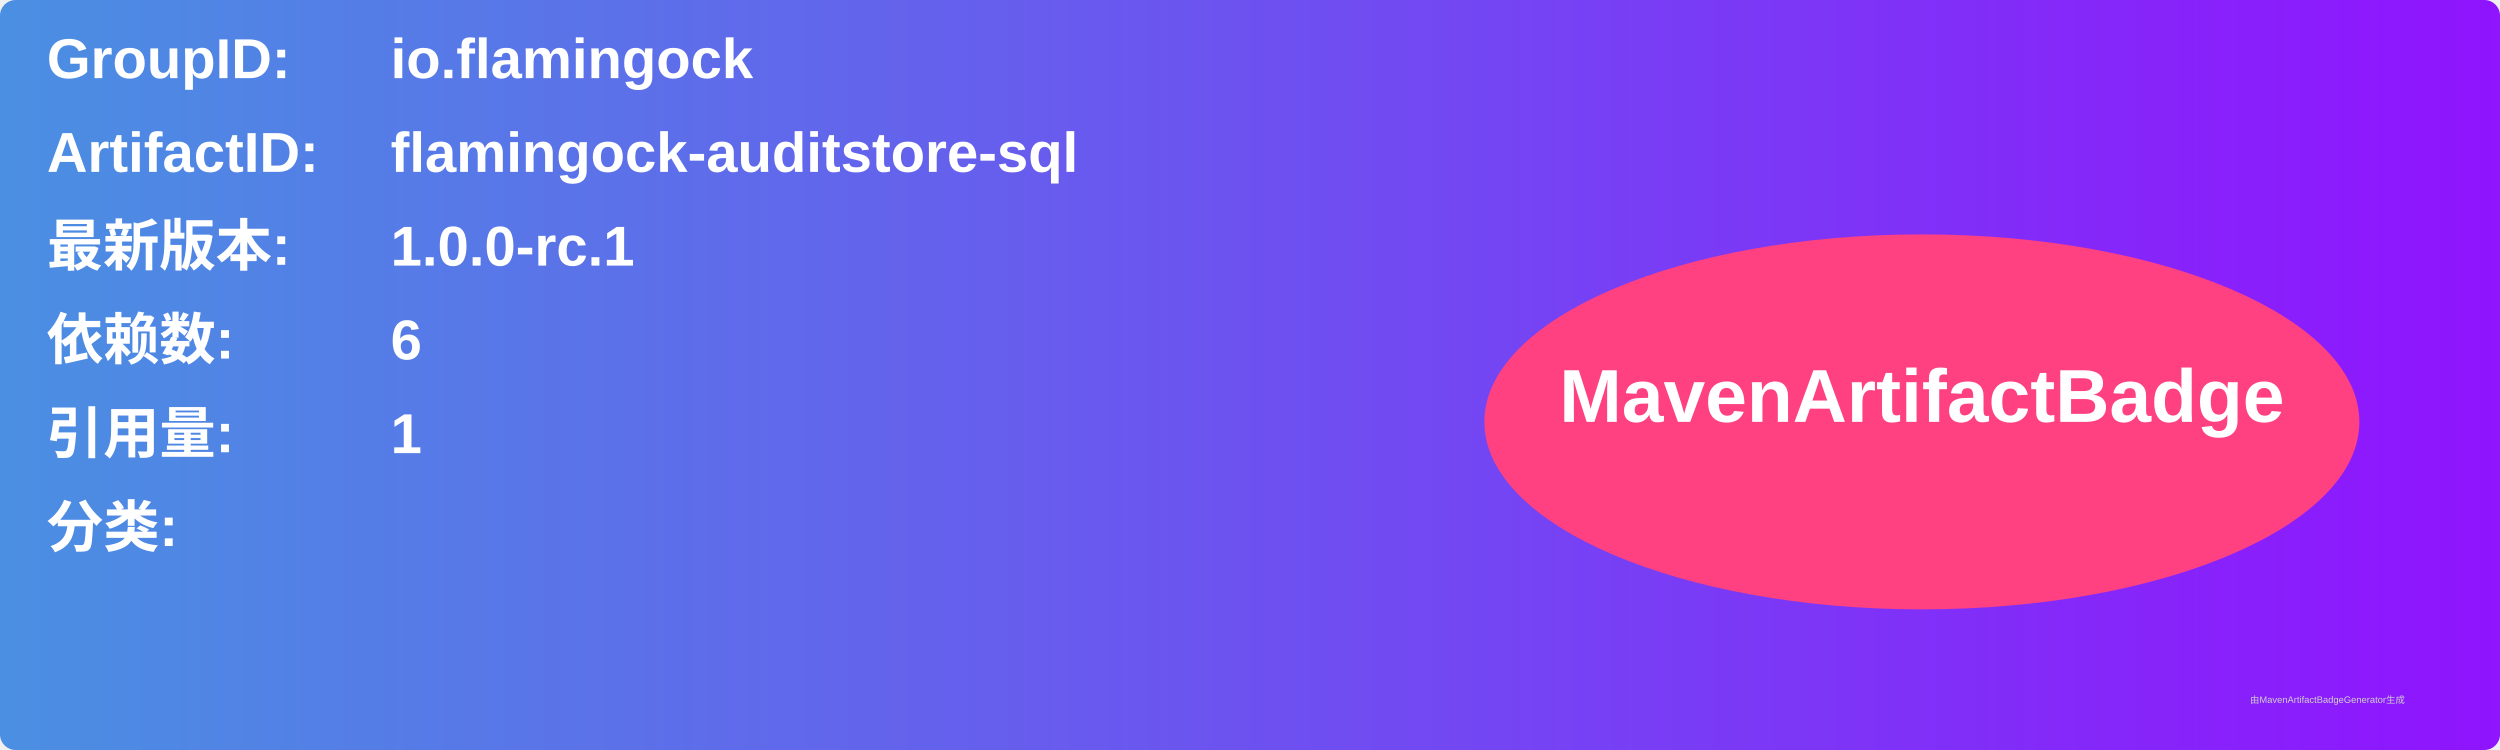
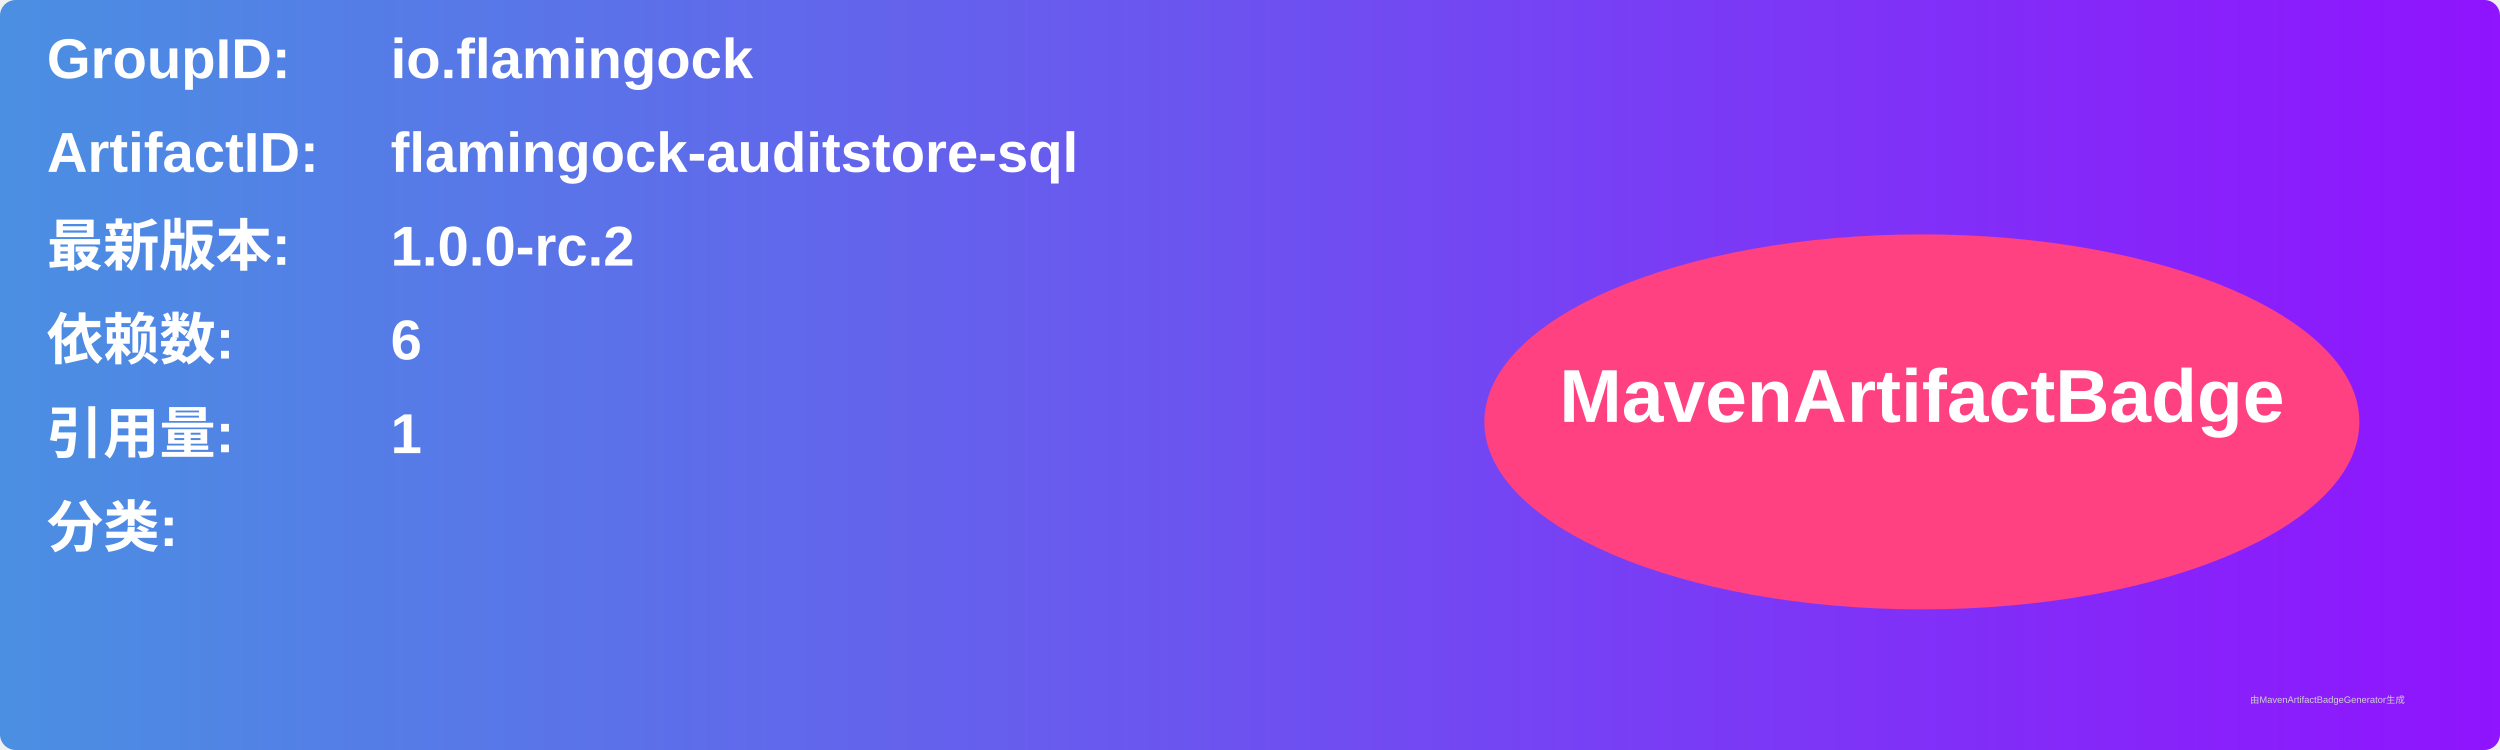
<svg xmlns="http://www.w3.org/2000/svg" width="800" height="240" viewBox="0 0 800 240">
  <linearGradient id="grad" x1="0%" y1="0%" x2="100%" y2="0%">
    <stop offset="0%" stop-color="#4a90e2" />
    <stop offset="100%" stop-color="#9013fe" />
  </linearGradient>
  <rect width="100%" height="100%" rx="5" ry="5" fill="url(#grad)" />
  <g transform="translate(15, 15)">
    <text x="0" y="10" font-family="Arial" font-size="18" fill="white" font-weight="bold" width="260">GroupID:</text>
    <text x="110" y="10" font-family="Arial" font-size="18" fill="white" font-weight="bold" width="460">io.flamingock</text>
    <text x="0" y="40" font-family="Arial" font-size="18" fill="white" font-weight="bold" width="260">ArtifactID:</text>
    <text x="110" y="40" font-family="Arial" font-size="18" fill="white" font-weight="bold" width="460">flamingock-auditstore-sql</text>
    <text x="0" y="70" font-family="Arial" font-size="18" fill="white" font-weight="bold">最新版本:</text>
    <text x="110" y="70" font-family="Arial" font-size="18" fill="white" font-weight="bold">
-       <tspan font-weight="bold">1.0.0-rc.1</tspan>
+       <tspan font-weight="bold">1.0.0-rc.2</tspan>
    </text>
    <text x="0" y="100" font-family="Arial" font-size="18" fill="white" font-weight="bold">依赖数: </text>
    <text x="110" y="100" font-family="Arial" font-size="18" fill="white">
      <tspan font-weight="bold">6</tspan>
    </text>
    <text x="0" y="130" font-family="Arial" font-size="18" fill="white" font-weight="bold">引用量: </text>
    <text x="110" y="130" font-family="Arial" font-size="18" fill="white">
      <tspan font-weight="bold">1</tspan>
    </text>
    <text x="0" y="160" font-family="Arial" font-size="18" fill="white" font-weight="bold">分类:</text>
    <text x="10" y="190" font-family="Arial" font-size="10" fill="white">
      <tspan font-weight="bold" />
    </text>
    <ellipse cx="600" cy="120" rx="140" ry="60" fill="#ff4081" />
    <text x="600" y="120" text-anchor="middle" font-family="Arial" font-size="24" fill="white" font-weight="bold">MavenArtifactBadge</text>
  </g>
  <text x="720" y="225" font-family="Arial" font-size="3" fill="#d0d0d0">由MavenArtifactBadgeGenerator生成</text>
</svg>
